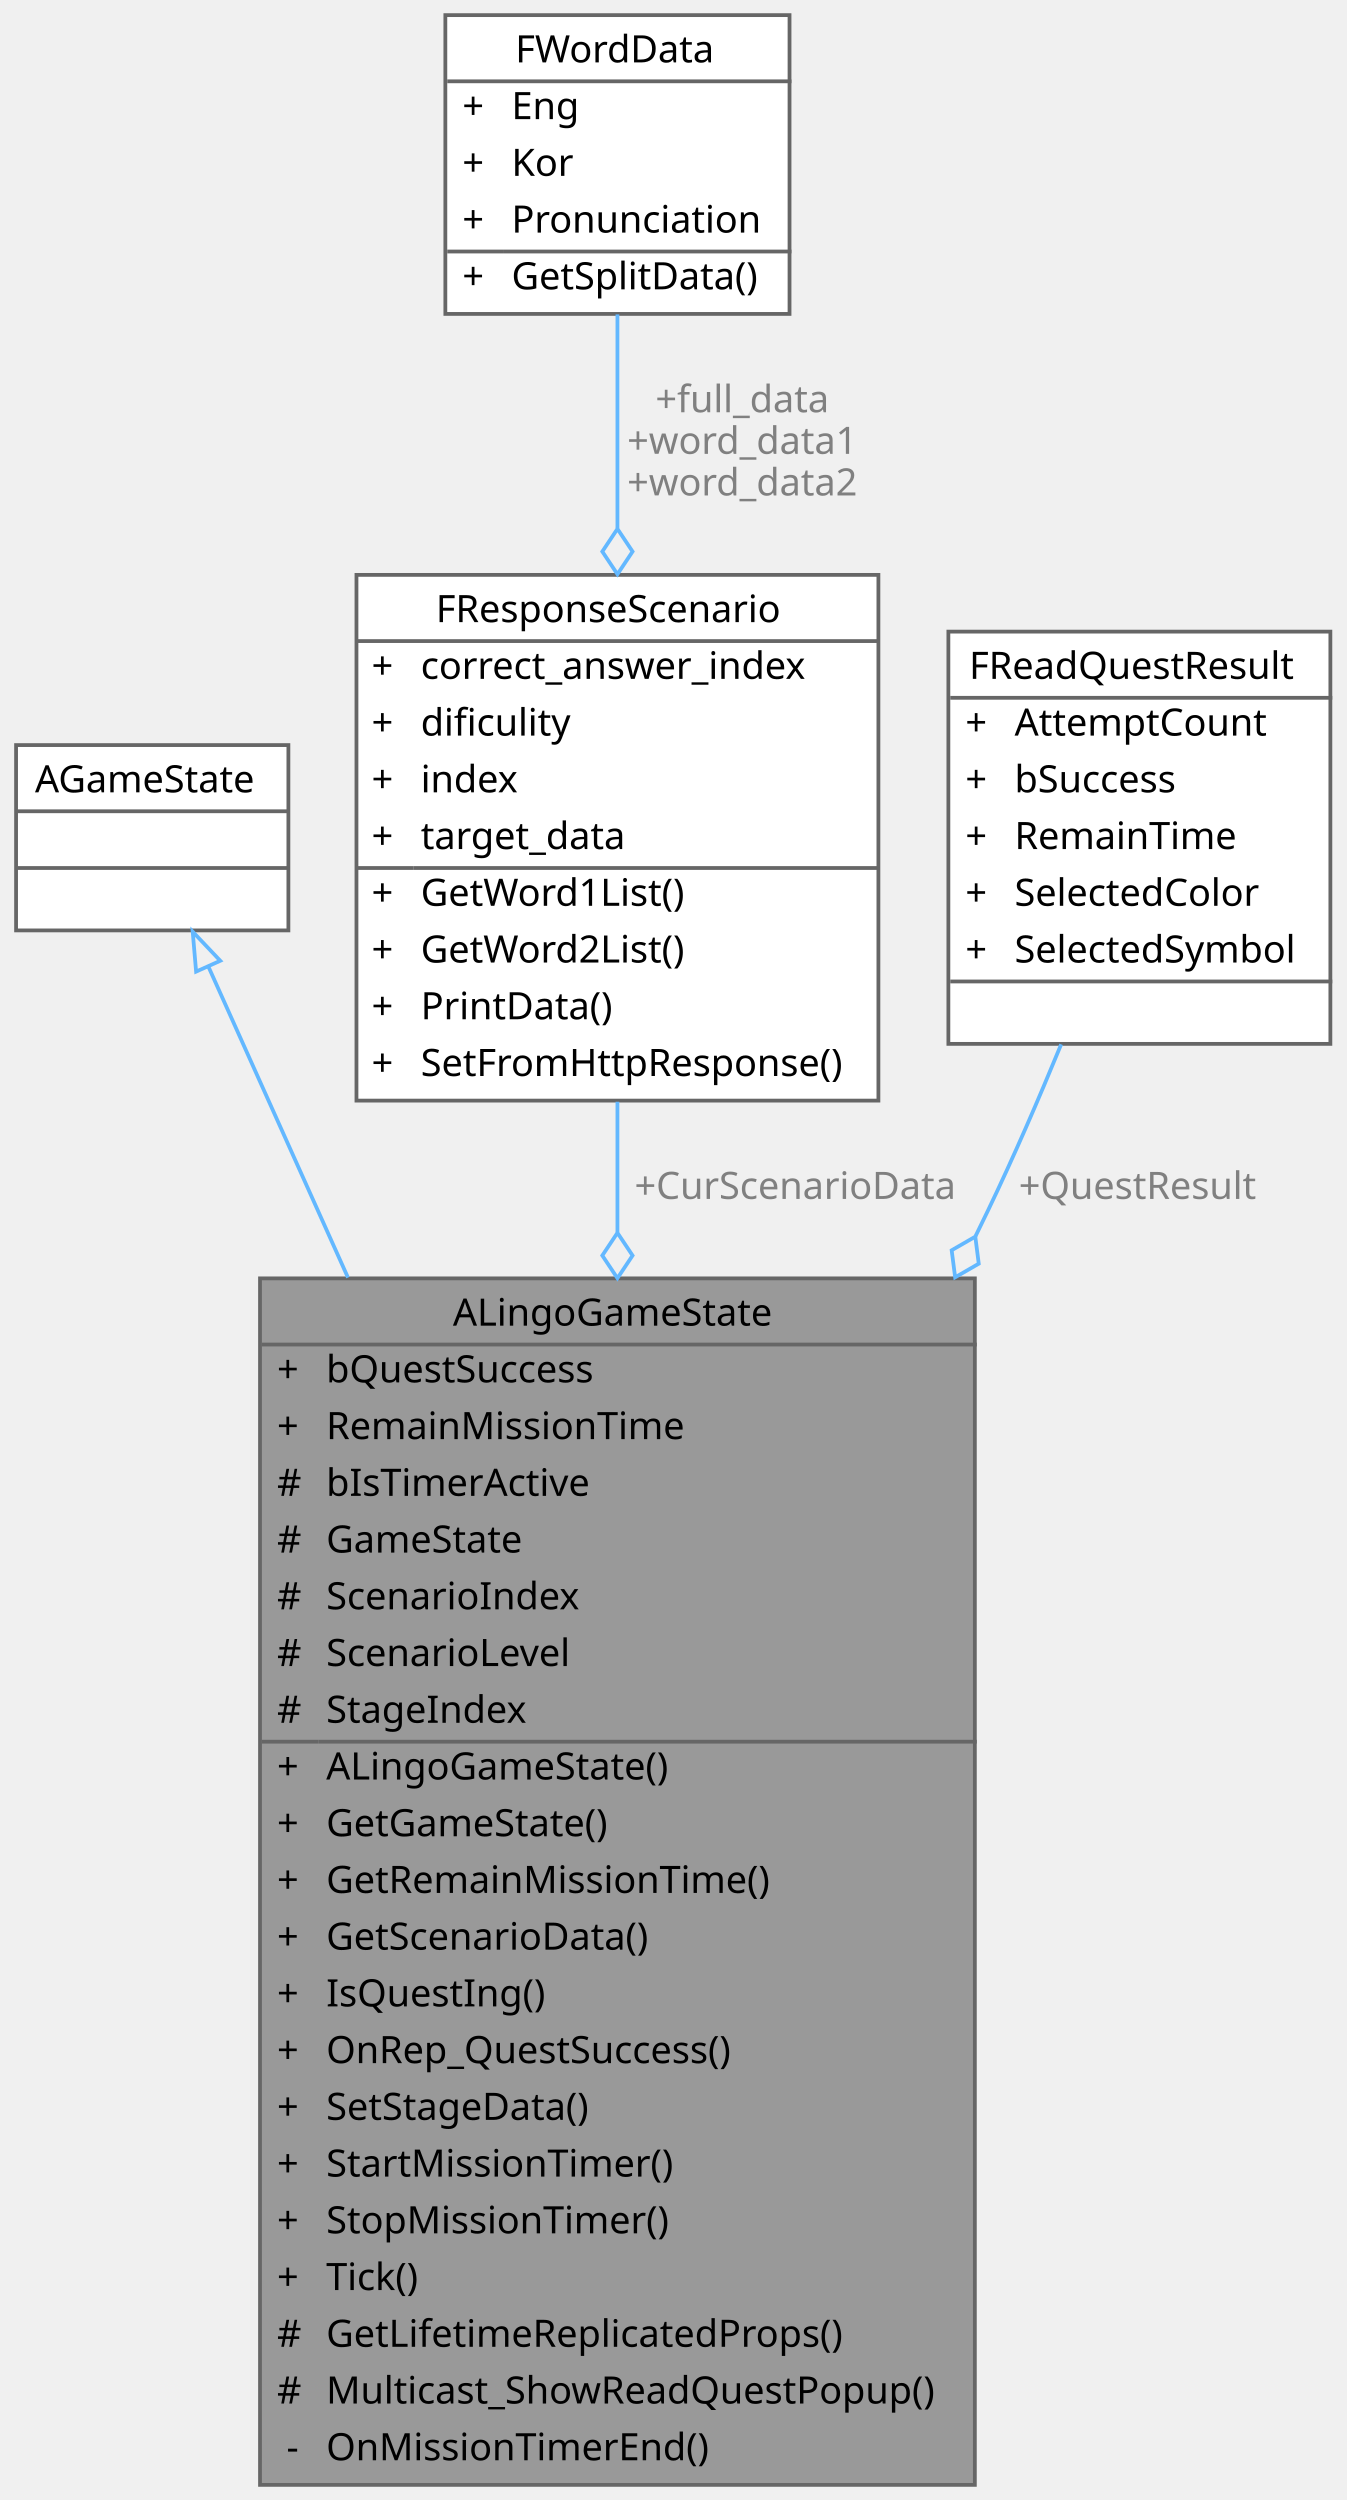
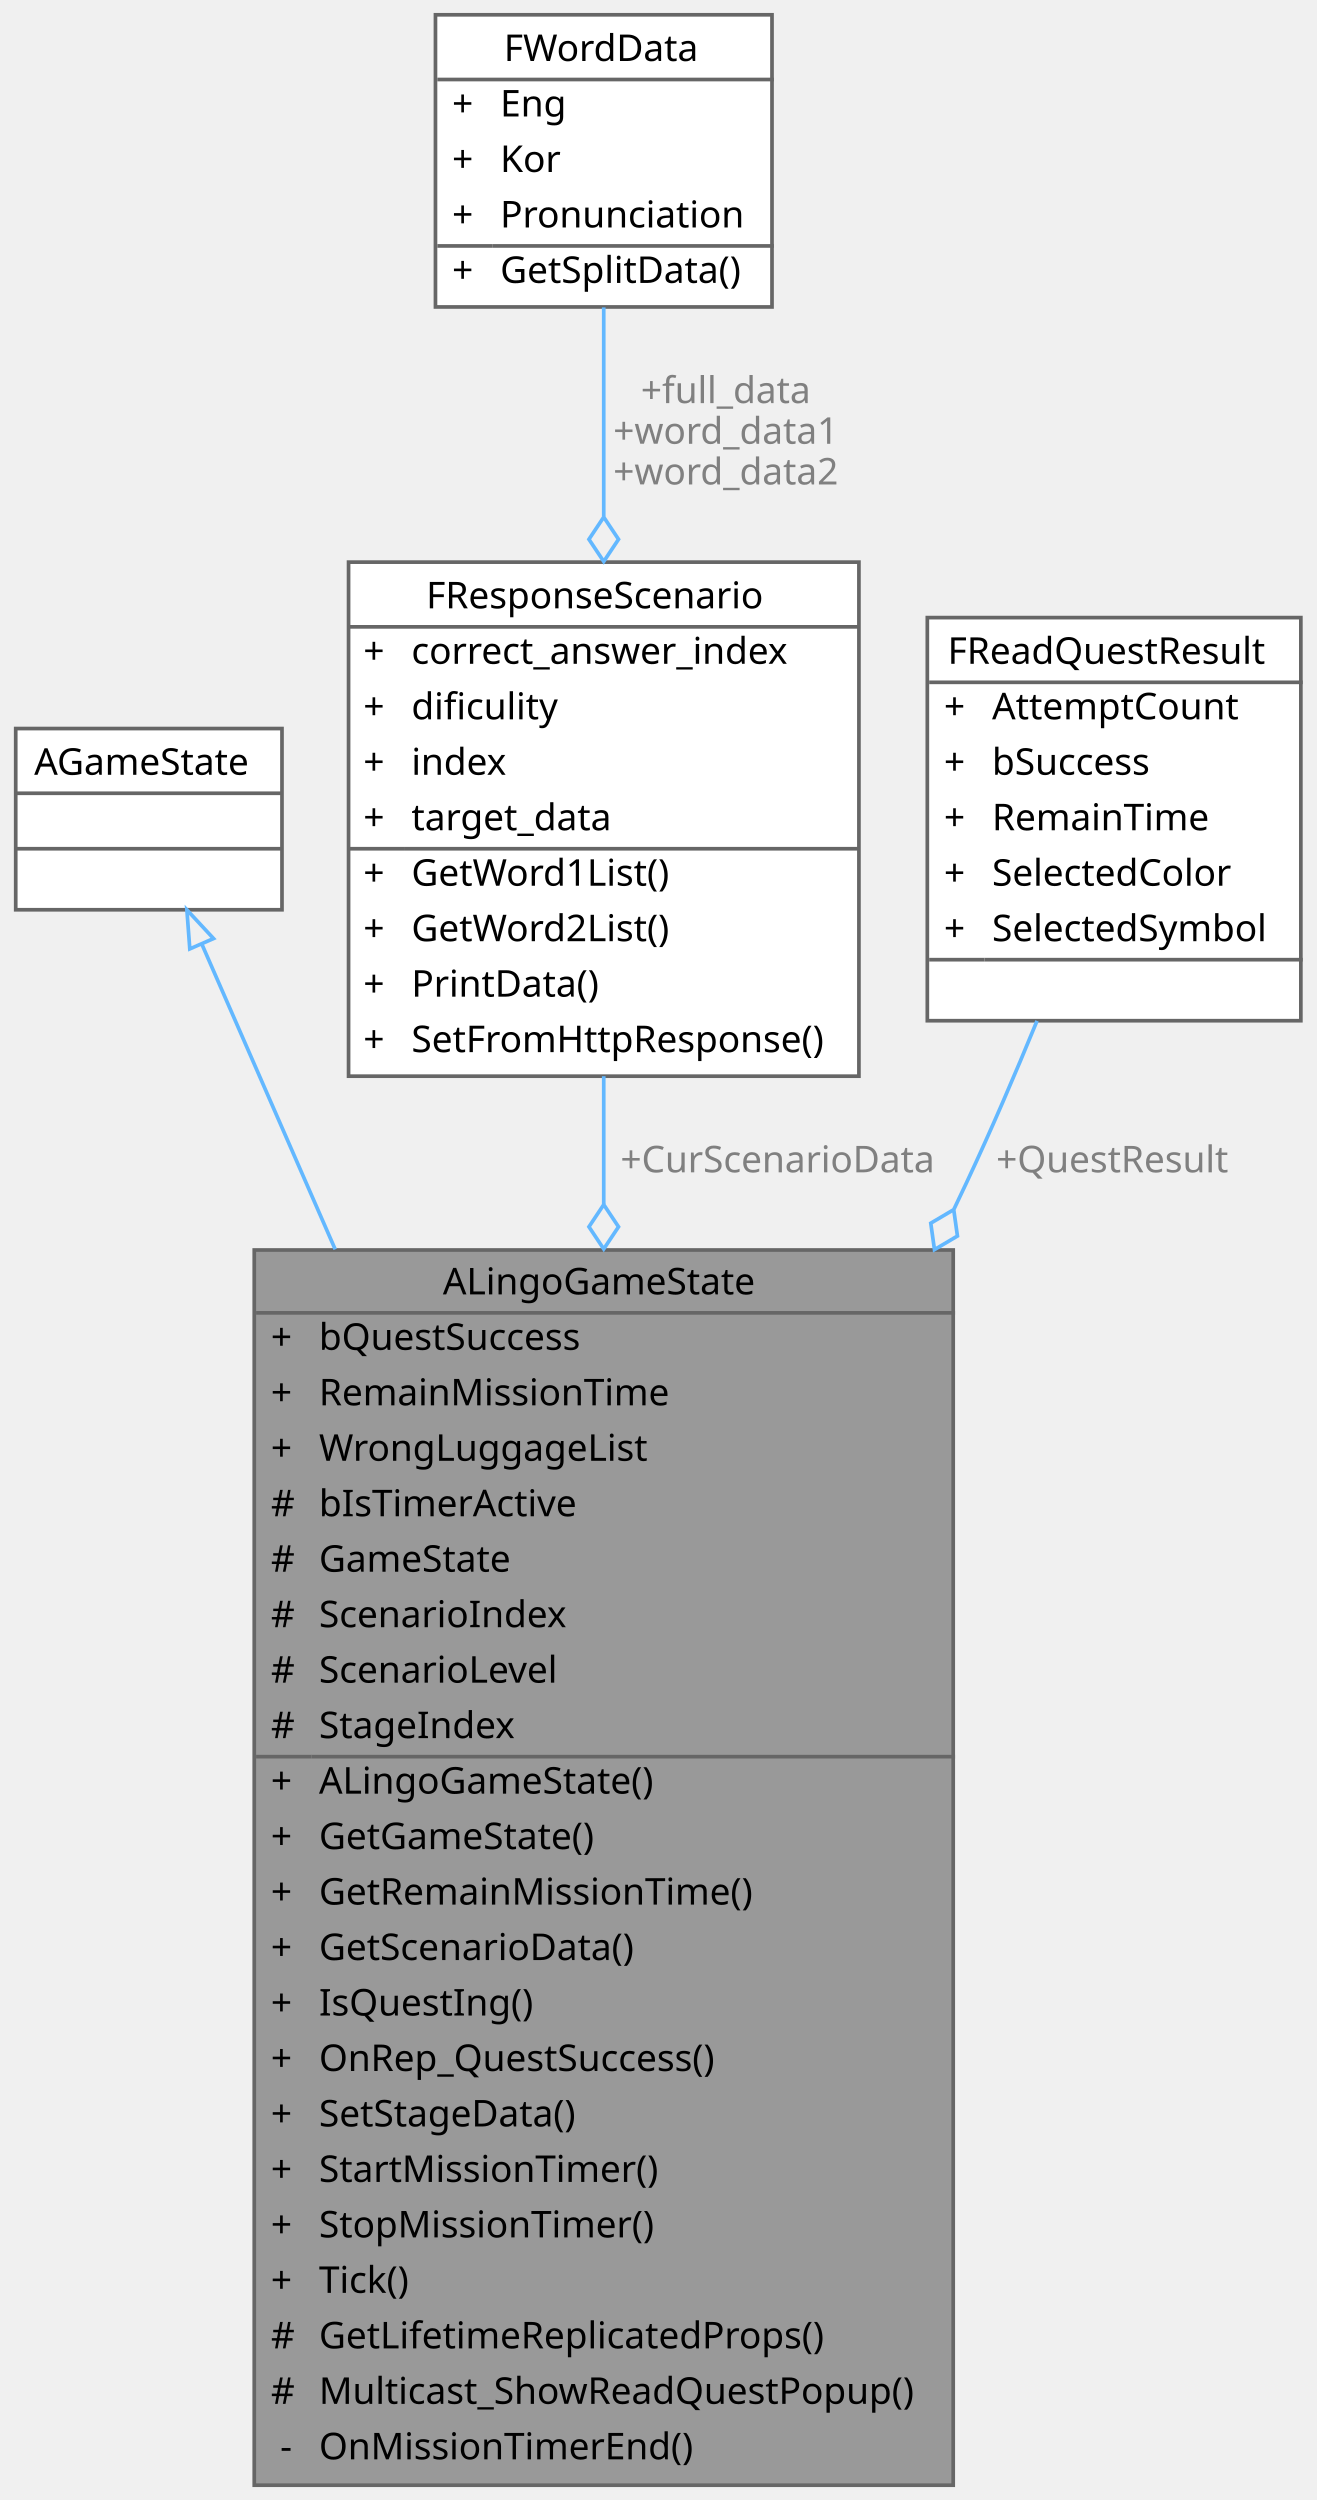
- <svg xmlns="http://www.w3.org/2000/svg" xmlns:xlink="http://www.w3.org/1999/xlink" width="356pt" height="661pt" viewBox="0.00 0.00 355.50 661.00">
-   <g id="graph0" class="graph" transform="scale(1 1) rotate(0) translate(4 657)">
+ <svg xmlns="http://www.w3.org/2000/svg" xmlns:xlink="http://www.w3.org/1999/xlink" width="356pt" height="676pt" viewBox="0.00 0.00 355.50 676.00">
+   <g id="graph0" class="graph" transform="scale(1 1) rotate(0) translate(4 672)">
    <g id="Node000001" class="node">
      <g id="a_Node000001">
        <a xlink:title=" ">
-           <polygon fill="#999999" stroke="transparent" points="253.5,-319 64.5,-319 64.5,0 253.5,0 253.5,-319" />
-           <text text-anchor="start" x="115.5" y="-306.5" font-family="Malgun Gothic" font-size="10.00">ALingoGameState</text>
-           <text text-anchor="start" x="69" y="-291.5" font-family="Malgun Gothic" font-size="10.00">+</text>
-           <text text-anchor="start" x="82" y="-291.5" font-family="Malgun Gothic" font-size="10.00">bQuestSuccess</text>
-           <text text-anchor="start" x="69" y="-276.5" font-family="Malgun Gothic" font-size="10.00">+</text>
-           <text text-anchor="start" x="82" y="-276.5" font-family="Malgun Gothic" font-size="10.00">RemainMissionTime</text>
-           <text text-anchor="start" x="69" y="-261.5" font-family="Malgun Gothic" font-size="10.00">#</text>
-           <text text-anchor="start" x="82" y="-261.5" font-family="Malgun Gothic" font-size="10.00">bIsTimerActive</text>
-           <text text-anchor="start" x="69" y="-246.5" font-family="Malgun Gothic" font-size="10.00">#</text>
-           <text text-anchor="start" x="82" y="-246.5" font-family="Malgun Gothic" font-size="10.00">GameState</text>
-           <text text-anchor="start" x="69" y="-231.5" font-family="Malgun Gothic" font-size="10.00">#</text>
-           <text text-anchor="start" x="82" y="-231.5" font-family="Malgun Gothic" font-size="10.00">ScenarioIndex</text>
-           <text text-anchor="start" x="69" y="-216.5" font-family="Malgun Gothic" font-size="10.00">#</text>
-           <text text-anchor="start" x="82" y="-216.5" font-family="Malgun Gothic" font-size="10.00">ScenarioLevel</text>
-           <text text-anchor="start" x="69" y="-201.5" font-family="Malgun Gothic" font-size="10.00">#</text>
-           <text text-anchor="start" x="82" y="-201.5" font-family="Malgun Gothic" font-size="10.00">StageIndex</text>
-           <text text-anchor="start" x="69" y="-186.5" font-family="Malgun Gothic" font-size="10.00">+</text>
-           <text text-anchor="start" x="82" y="-186.5" font-family="Malgun Gothic" font-size="10.00">ALingoGameState()</text>
-           <text text-anchor="start" x="69" y="-171.5" font-family="Malgun Gothic" font-size="10.00">+</text>
-           <text text-anchor="start" x="82" y="-171.5" font-family="Malgun Gothic" font-size="10.00">GetGameState()</text>
-           <text text-anchor="start" x="69" y="-156.5" font-family="Malgun Gothic" font-size="10.00">+</text>
-           <text text-anchor="start" x="82" y="-156.5" font-family="Malgun Gothic" font-size="10.00">GetRemainMissionTime()</text>
-           <text text-anchor="start" x="69" y="-141.5" font-family="Malgun Gothic" font-size="10.00">+</text>
-           <text text-anchor="start" x="82" y="-141.5" font-family="Malgun Gothic" font-size="10.00">GetScenarioData()</text>
-           <text text-anchor="start" x="69" y="-126.5" font-family="Malgun Gothic" font-size="10.00">+</text>
-           <text text-anchor="start" x="82" y="-126.5" font-family="Malgun Gothic" font-size="10.00">IsQuestIng()</text>
-           <text text-anchor="start" x="69" y="-111.5" font-family="Malgun Gothic" font-size="10.00">+</text>
-           <text text-anchor="start" x="82" y="-111.5" font-family="Malgun Gothic" font-size="10.00">OnRep_QuestSuccess()</text>
-           <text text-anchor="start" x="69" y="-96.5" font-family="Malgun Gothic" font-size="10.00">+</text>
-           <text text-anchor="start" x="82" y="-96.5" font-family="Malgun Gothic" font-size="10.00">SetStageData()</text>
-           <text text-anchor="start" x="69" y="-81.5" font-family="Malgun Gothic" font-size="10.00">+</text>
-           <text text-anchor="start" x="82" y="-81.5" font-family="Malgun Gothic" font-size="10.00">StartMissionTimer()</text>
-           <text text-anchor="start" x="69" y="-66.5" font-family="Malgun Gothic" font-size="10.00">+</text>
-           <text text-anchor="start" x="82" y="-66.5" font-family="Malgun Gothic" font-size="10.00">StopMissionTimer()</text>
-           <text text-anchor="start" x="69" y="-51.5" font-family="Malgun Gothic" font-size="10.00">+</text>
-           <text text-anchor="start" x="82" y="-51.5" font-family="Malgun Gothic" font-size="10.00">Tick()</text>
-           <text text-anchor="start" x="69" y="-36.5" font-family="Malgun Gothic" font-size="10.00">#</text>
-           <text text-anchor="start" x="82" y="-36.5" font-family="Malgun Gothic" font-size="10.00">GetLifetimeReplicatedProps()</text>
-           <text text-anchor="start" x="69" y="-21.5" font-family="Malgun Gothic" font-size="10.00">#</text>
-           <text text-anchor="start" x="82" y="-21.5" font-family="Malgun Gothic" font-size="10.00">Multicast_ShowReadQuestPopup()</text>
-           <text text-anchor="start" x="71.5" y="-6.5" font-family="Malgun Gothic" font-size="10.00">-</text>
-           <text text-anchor="start" x="82" y="-6.5" font-family="Malgun Gothic" font-size="10.00">OnMissionTimerEnd()</text>
-           <polygon fill="#666666" stroke="#666666" points="65,-301.5 65,-301.5 254,-301.5 254,-301.5 65,-301.5" />
-           <polygon fill="#666666" stroke="#666666" points="65,-196.5 65,-196.5 80,-196.5 80,-196.5 65,-196.5" />
-           <polygon fill="#666666" stroke="#666666" points="80,-196.5 80,-196.5 254,-196.5 254,-196.5 80,-196.5" />
-           <polygon fill="none" stroke="#666666" points="64.5,0 64.5,-319 253.5,-319 253.5,0 64.5,0" />
+           <polygon fill="#999999" stroke="transparent" points="253.5,-334 64.5,-334 64.5,0 253.5,0 253.5,-334" />
+           <text text-anchor="start" x="115.5" y="-322" font-family="Malgun Gothic" font-size="10.00">ALingoGameState</text>
+           <text text-anchor="start" x="69" y="-307" font-family="Malgun Gothic" font-size="10.00">+</text>
+           <text text-anchor="start" x="82" y="-307" font-family="Malgun Gothic" font-size="10.00">bQuestSuccess</text>
+           <text text-anchor="start" x="69" y="-292" font-family="Malgun Gothic" font-size="10.00">+</text>
+           <text text-anchor="start" x="82" y="-292" font-family="Malgun Gothic" font-size="10.00">RemainMissionTime</text>
+           <text text-anchor="start" x="69" y="-277" font-family="Malgun Gothic" font-size="10.00">+</text>
+           <text text-anchor="start" x="82" y="-277" font-family="Malgun Gothic" font-size="10.00">WrongLuggageList</text>
+           <text text-anchor="start" x="69" y="-262" font-family="Malgun Gothic" font-size="10.00">#</text>
+           <text text-anchor="start" x="82" y="-262" font-family="Malgun Gothic" font-size="10.00">bIsTimerActive</text>
+           <text text-anchor="start" x="69" y="-247" font-family="Malgun Gothic" font-size="10.00">#</text>
+           <text text-anchor="start" x="82" y="-247" font-family="Malgun Gothic" font-size="10.00">GameState</text>
+           <text text-anchor="start" x="69" y="-232" font-family="Malgun Gothic" font-size="10.00">#</text>
+           <text text-anchor="start" x="82" y="-232" font-family="Malgun Gothic" font-size="10.00">ScenarioIndex</text>
+           <text text-anchor="start" x="69" y="-217" font-family="Malgun Gothic" font-size="10.00">#</text>
+           <text text-anchor="start" x="82" y="-217" font-family="Malgun Gothic" font-size="10.00">ScenarioLevel</text>
+           <text text-anchor="start" x="69" y="-202" font-family="Malgun Gothic" font-size="10.00">#</text>
+           <text text-anchor="start" x="82" y="-202" font-family="Malgun Gothic" font-size="10.00">StageIndex</text>
+           <text text-anchor="start" x="69" y="-187" font-family="Malgun Gothic" font-size="10.00">+</text>
+           <text text-anchor="start" x="82" y="-187" font-family="Malgun Gothic" font-size="10.00">ALingoGameState()</text>
+           <text text-anchor="start" x="69" y="-172" font-family="Malgun Gothic" font-size="10.00">+</text>
+           <text text-anchor="start" x="82" y="-172" font-family="Malgun Gothic" font-size="10.00">GetGameState()</text>
+           <text text-anchor="start" x="69" y="-157" font-family="Malgun Gothic" font-size="10.00">+</text>
+           <text text-anchor="start" x="82" y="-157" font-family="Malgun Gothic" font-size="10.00">GetRemainMissionTime()</text>
+           <text text-anchor="start" x="69" y="-142" font-family="Malgun Gothic" font-size="10.00">+</text>
+           <text text-anchor="start" x="82" y="-142" font-family="Malgun Gothic" font-size="10.00">GetScenarioData()</text>
+           <text text-anchor="start" x="69" y="-127" font-family="Malgun Gothic" font-size="10.00">+</text>
+           <text text-anchor="start" x="82" y="-127" font-family="Malgun Gothic" font-size="10.00">IsQuestIng()</text>
+           <text text-anchor="start" x="69" y="-112" font-family="Malgun Gothic" font-size="10.00">+</text>
+           <text text-anchor="start" x="82" y="-112" font-family="Malgun Gothic" font-size="10.00">OnRep_QuestSuccess()</text>
+           <text text-anchor="start" x="69" y="-97" font-family="Malgun Gothic" font-size="10.00">+</text>
+           <text text-anchor="start" x="82" y="-97" font-family="Malgun Gothic" font-size="10.00">SetStageData()</text>
+           <text text-anchor="start" x="69" y="-82" font-family="Malgun Gothic" font-size="10.00">+</text>
+           <text text-anchor="start" x="82" y="-82" font-family="Malgun Gothic" font-size="10.00">StartMissionTimer()</text>
+           <text text-anchor="start" x="69" y="-67" font-family="Malgun Gothic" font-size="10.00">+</text>
+           <text text-anchor="start" x="82" y="-67" font-family="Malgun Gothic" font-size="10.00">StopMissionTimer()</text>
+           <text text-anchor="start" x="69" y="-52" font-family="Malgun Gothic" font-size="10.00">+</text>
+           <text text-anchor="start" x="82" y="-52" font-family="Malgun Gothic" font-size="10.00">Tick()</text>
+           <text text-anchor="start" x="69" y="-37" font-family="Malgun Gothic" font-size="10.00">#</text>
+           <text text-anchor="start" x="82" y="-37" font-family="Malgun Gothic" font-size="10.00">GetLifetimeReplicatedProps()</text>
+           <text text-anchor="start" x="69" y="-22" font-family="Malgun Gothic" font-size="10.00">#</text>
+           <text text-anchor="start" x="82" y="-22" font-family="Malgun Gothic" font-size="10.00">Multicast_ShowReadQuestPopup()</text>
+           <text text-anchor="start" x="71.5" y="-7" font-family="Malgun Gothic" font-size="10.00">-</text>
+           <text text-anchor="start" x="82" y="-7" font-family="Malgun Gothic" font-size="10.00">OnMissionTimerEnd()</text>
+           <polygon fill="#666666" stroke="#666666" points="65,-317 65,-317 254,-317 254,-317 65,-317" />
+           <polygon fill="#666666" stroke="#666666" points="65,-197 65,-197 80,-197 80,-197 65,-197" />
+           <polygon fill="#666666" stroke="#666666" points="80,-197 80,-197 254,-197 254,-197 80,-197" />
+           <polygon fill="none" stroke="#666666" points="64.5,0 64.5,-334 253.5,-334 253.5,0 64.5,0" />
        </a>
      </g>
    </g>
    <g id="Node000002" class="node">
      <g id="a_Node000002">
        <a xlink:title=" ">
-           <polygon fill="white" stroke="transparent" points="72,-460 0,-460 0,-411 72,-411 72,-460" />
-           <text text-anchor="start" x="5" y="-447.5" font-family="Malgun Gothic" font-size="10.00">AGameState</text>
+           <polygon fill="white" stroke="transparent" points="72,-475 0,-475 0,-426 72,-426 72,-475" />
+           <text text-anchor="start" x="5" y="-462.5" font-family="Malgun Gothic" font-size="10.00">AGameState</text>
+           <text text-anchor="start" x="34" y="-447.5" font-family="Malgun Gothic" font-size="10.00"> </text>
          <text text-anchor="start" x="34" y="-432.5" font-family="Malgun Gothic" font-size="10.00"> </text>
-           <text text-anchor="start" x="34" y="-417.5" font-family="Malgun Gothic" font-size="10.00"> </text>
+           <polygon fill="#666666" stroke="#666666" points="0,-457.5 0,-457.5 72,-457.5 72,-457.5 0,-457.5" />
          <polygon fill="#666666" stroke="#666666" points="0,-442.5 0,-442.5 72,-442.5 72,-442.5 0,-442.5" />
-           <polygon fill="#666666" stroke="#666666" points="0,-427.5 0,-427.5 72,-427.5 72,-427.5 0,-427.5" />
-           <polygon fill="none" stroke="#666666" points="0,-411 0,-460 72,-460 72,-411 0,-411" />
+           <polygon fill="none" stroke="#666666" points="0,-426 0,-475 72,-475 72,-426 0,-426" />
        </a>
      </g>
    </g>
    <g id="edge1_Node000001_Node000002" class="edge">
      <g id="a_edge1_Node000001_Node000002">
        <a xlink:title=" ">
-           <path fill="none" stroke="#63b8ff" d="M50.85,-401.43C60.46,-380.01 73.76,-350.38 87.75,-319.21" />
-           <polygon fill="none" stroke="#63b8ff" points="47.6,-400.11 46.7,-410.66 53.99,-402.97 47.6,-400.11" />
+           <path fill="none" stroke="#63b8ff" d="M50.3,-416.77C59.65,-395.38 72.64,-365.65 86.39,-334.17" />
+           <polygon fill="none" stroke="#63b8ff" points="47.07,-415.42 46.28,-425.98 53.49,-418.22 47.07,-415.42" />
        </a>
      </g>
    </g>
    <g id="Node000003" class="node">
      <g id="a_Node000003">
        <a xlink:href="structFResponseScenario.html" target="_top" xlink:title="Scenario 응답 구조체입니다.">
-           <polygon fill="white" stroke="transparent" points="228,-505 90,-505 90,-366 228,-366 228,-505" />
-           <text text-anchor="start" x="111" y="-492.5" font-family="Malgun Gothic" font-size="10.00">FResponseScenario</text>
+           <polygon fill="white" stroke="transparent" points="228,-520 90,-520 90,-381 228,-381 228,-520" />
+           <text text-anchor="start" x="111" y="-507.5" font-family="Malgun Gothic" font-size="10.00">FResponseScenario</text>
+           <text text-anchor="start" x="94" y="-492.5" font-family="Malgun Gothic" font-size="10.00">+</text>
+           <text text-anchor="start" x="107" y="-492.5" font-family="Malgun Gothic" font-size="10.00">correct_answer_index</text>
          <text text-anchor="start" x="94" y="-477.5" font-family="Malgun Gothic" font-size="10.00">+</text>
-           <text text-anchor="start" x="107" y="-477.5" font-family="Malgun Gothic" font-size="10.00">correct_answer_index</text>
+           <text text-anchor="start" x="107" y="-477.5" font-family="Malgun Gothic" font-size="10.00">dificulity</text>
          <text text-anchor="start" x="94" y="-462.5" font-family="Malgun Gothic" font-size="10.00">+</text>
-           <text text-anchor="start" x="107" y="-462.5" font-family="Malgun Gothic" font-size="10.00">dificulity</text>
+           <text text-anchor="start" x="107" y="-462.5" font-family="Malgun Gothic" font-size="10.00">index</text>
          <text text-anchor="start" x="94" y="-447.5" font-family="Malgun Gothic" font-size="10.00">+</text>
-           <text text-anchor="start" x="107" y="-447.5" font-family="Malgun Gothic" font-size="10.00">index</text>
+           <text text-anchor="start" x="107" y="-447.5" font-family="Malgun Gothic" font-size="10.00">target_data</text>
          <text text-anchor="start" x="94" y="-432.5" font-family="Malgun Gothic" font-size="10.00">+</text>
-           <text text-anchor="start" x="107" y="-432.5" font-family="Malgun Gothic" font-size="10.00">target_data</text>
+           <text text-anchor="start" x="107" y="-432.5" font-family="Malgun Gothic" font-size="10.00">GetWord1List()</text>
          <text text-anchor="start" x="94" y="-417.5" font-family="Malgun Gothic" font-size="10.00">+</text>
-           <text text-anchor="start" x="107" y="-417.5" font-family="Malgun Gothic" font-size="10.00">GetWord1List()</text>
+           <text text-anchor="start" x="107" y="-417.5" font-family="Malgun Gothic" font-size="10.00">GetWord2List()</text>
          <text text-anchor="start" x="94" y="-402.5" font-family="Malgun Gothic" font-size="10.00">+</text>
-           <text text-anchor="start" x="107" y="-402.5" font-family="Malgun Gothic" font-size="10.00">GetWord2List()</text>
+           <text text-anchor="start" x="107" y="-402.5" font-family="Malgun Gothic" font-size="10.00">PrintData()</text>
          <text text-anchor="start" x="94" y="-387.5" font-family="Malgun Gothic" font-size="10.00">+</text>
-           <text text-anchor="start" x="107" y="-387.5" font-family="Malgun Gothic" font-size="10.00">PrintData()</text>
-           <text text-anchor="start" x="94" y="-372.5" font-family="Malgun Gothic" font-size="10.00">+</text>
-           <text text-anchor="start" x="107" y="-372.5" font-family="Malgun Gothic" font-size="10.00">SetFromHttpResponse()</text>
-           <polygon fill="#666666" stroke="#666666" points="90,-487.5 90,-487.5 228,-487.5 228,-487.5 90,-487.5" />
-           <polygon fill="#666666" stroke="#666666" points="90,-427.5 90,-427.5 105,-427.5 105,-427.5 90,-427.5" />
-           <polygon fill="#666666" stroke="#666666" points="105,-427.5 105,-427.5 228,-427.5 228,-427.5 105,-427.5" />
-           <polygon fill="none" stroke="#666666" points="90,-366 90,-505 228,-505 228,-366 90,-366" />
+           <text text-anchor="start" x="107" y="-387.5" font-family="Malgun Gothic" font-size="10.00">SetFromHttpResponse()</text>
+           <polygon fill="#666666" stroke="#666666" points="90,-502.5 90,-502.5 228,-502.5 228,-502.5 90,-502.5" />
+           <polygon fill="#666666" stroke="#666666" points="90,-442.5 90,-442.5 105,-442.5 105,-442.5 90,-442.5" />
+           <polygon fill="#666666" stroke="#666666" points="105,-442.5 105,-442.5 228,-442.5 228,-442.5 105,-442.5" />
+           <polygon fill="none" stroke="#666666" points="90,-381 90,-520 228,-520 228,-381 90,-381" />
        </a>
      </g>
    </g>
    <g id="edge2_Node000001_Node000003" class="edge">
      <g id="a_edge2_Node000001_Node000003">
        <a xlink:title=" ">
-           <path fill="none" stroke="#63b8ff" d="M159,-365.71C159,-354.83 159,-343.18 159,-331.17" />
-           <polygon fill="none" stroke="#63b8ff" points="159,-331.04 155,-325.04 159,-319.04 163,-325.04 159,-331.04" />
+           <path fill="none" stroke="#63b8ff" d="M159,-381C159,-370.13 159,-358.48 159,-346.43" />
+           <polygon fill="none" stroke="#63b8ff" points="159,-346.27 155,-340.27 159,-334.27 163,-340.27 159,-346.27" />
        </a>
      </g>
-       <text text-anchor="middle" x="206" y="-340" font-family="Malgun Gothic" font-size="10.00" fill="grey"> +CurScenarioData</text>
+       <text text-anchor="middle" x="206" y="-355" font-family="Malgun Gothic" font-size="10.00" fill="grey"> +CurScenarioData</text>
    </g>
    <g id="Node000004" class="node">
      <g id="a_Node000004">
        <a xlink:href="structFWordData.html" target="_top" xlink:title="단어 데이터 구조체입니다.">
-           <polygon fill="white" stroke="transparent" points="204.5,-653 113.5,-653 113.5,-574 204.5,-574 204.5,-653" />
-           <text text-anchor="start" x="132" y="-640.5" font-family="Malgun Gothic" font-size="10.00">FWordData</text>
+           <polygon fill="white" stroke="transparent" points="204.5,-668 113.5,-668 113.5,-589 204.5,-589 204.5,-668" />
+           <text text-anchor="start" x="132" y="-655.5" font-family="Malgun Gothic" font-size="10.00">FWordData</text>
+           <text text-anchor="start" x="118" y="-640.5" font-family="Malgun Gothic" font-size="10.00">+</text>
+           <text text-anchor="start" x="131" y="-640.5" font-family="Malgun Gothic" font-size="10.00">Eng</text>
          <text text-anchor="start" x="118" y="-625.5" font-family="Malgun Gothic" font-size="10.00">+</text>
-           <text text-anchor="start" x="131" y="-625.5" font-family="Malgun Gothic" font-size="10.00">Eng</text>
+           <text text-anchor="start" x="131" y="-625.5" font-family="Malgun Gothic" font-size="10.00">Kor</text>
          <text text-anchor="start" x="118" y="-610.5" font-family="Malgun Gothic" font-size="10.00">+</text>
-           <text text-anchor="start" x="131" y="-610.5" font-family="Malgun Gothic" font-size="10.00">Kor</text>
+           <text text-anchor="start" x="131" y="-610.5" font-family="Malgun Gothic" font-size="10.00">Pronunciation</text>
          <text text-anchor="start" x="118" y="-595.5" font-family="Malgun Gothic" font-size="10.00">+</text>
-           <text text-anchor="start" x="131" y="-595.5" font-family="Malgun Gothic" font-size="10.00">Pronunciation</text>
-           <text text-anchor="start" x="118" y="-580.5" font-family="Malgun Gothic" font-size="10.00">+</text>
-           <text text-anchor="start" x="131" y="-580.5" font-family="Malgun Gothic" font-size="10.00">GetSplitData()</text>
-           <polygon fill="#666666" stroke="#666666" points="114,-635.5 114,-635.5 205,-635.5 205,-635.5 114,-635.5" />
-           <polygon fill="#666666" stroke="#666666" points="114,-590.5 114,-590.5 129,-590.5 129,-590.5 114,-590.5" />
-           <polygon fill="#666666" stroke="#666666" points="129,-590.5 129,-590.5 205,-590.5 205,-590.5 129,-590.5" />
-           <polygon fill="none" stroke="#666666" points="113.5,-574 113.5,-653 204.5,-653 204.5,-574 113.5,-574" />
+           <text text-anchor="start" x="131" y="-595.5" font-family="Malgun Gothic" font-size="10.00">GetSplitData()</text>
+           <polygon fill="#666666" stroke="#666666" points="114,-650.5 114,-650.5 205,-650.5 205,-650.5 114,-650.5" />
+           <polygon fill="#666666" stroke="#666666" points="114,-605.5 114,-605.5 129,-605.5 129,-605.5 114,-605.5" />
+           <polygon fill="#666666" stroke="#666666" points="129,-605.5 129,-605.5 205,-605.5 205,-605.5 129,-605.5" />
+           <polygon fill="none" stroke="#666666" points="113.5,-589 113.5,-668 204.5,-668 204.5,-589 113.5,-589" />
        </a>
      </g>
    </g>
    <g id="edge3_Node000003_Node000004" class="edge">
      <g id="a_edge3_Node000003_Node000004">
        <a xlink:title=" ">
-           <path fill="none" stroke="#63b8ff" d="M159,-573.88C159,-557.2 159,-537.03 159,-517.34" />
-           <polygon fill="none" stroke="#63b8ff" points="159,-517.17 155,-511.17 159,-505.17 163,-511.17 159,-517.17" />
+           <path fill="none" stroke="#63b8ff" d="M159,-588.88C159,-572.2 159,-552.03 159,-532.34" />
+           <polygon fill="none" stroke="#63b8ff" points="159,-532.17 155,-526.17 159,-520.17 163,-526.17 159,-532.17" />
        </a>
      </g>
-       <text text-anchor="middle" x="192" y="-548" font-family="Malgun Gothic" font-size="10.00" fill="grey"> +full_data</text>
-       <text text-anchor="middle" x="192" y="-537" font-family="Malgun Gothic" font-size="10.00" fill="grey">+word_data1</text>
-       <text text-anchor="middle" x="192" y="-526" font-family="Malgun Gothic" font-size="10.00" fill="grey">+word_data2</text>
+       <text text-anchor="middle" x="192" y="-563" font-family="Malgun Gothic" font-size="10.00" fill="grey"> +full_data</text>
+       <text text-anchor="middle" x="192" y="-552" font-family="Malgun Gothic" font-size="10.00" fill="grey">+word_data1</text>
+       <text text-anchor="middle" x="192" y="-541" font-family="Malgun Gothic" font-size="10.00" fill="grey">+word_data2</text>
    </g>
    <g id="Node000005" class="node">
      <g id="a_Node000005">
        <a xlink:href="structFReadQuestResult.html" target="_top" xlink:title="Read 퀘스트의 플레이어 결과 기록입니다.">
-           <polygon fill="white" stroke="transparent" points="347.5,-490 246.5,-490 246.5,-381 347.5,-381 347.5,-490" />
-           <text text-anchor="start" x="252" y="-477.5" font-family="Malgun Gothic" font-size="10.00">FReadQuestResult</text>
+           <polygon fill="white" stroke="transparent" points="347.5,-505 246.5,-505 246.5,-396 347.5,-396 347.5,-505" />
+           <text text-anchor="start" x="252" y="-492.5" font-family="Malgun Gothic" font-size="10.00">FReadQuestResult</text>
+           <text text-anchor="start" x="251" y="-477.5" font-family="Malgun Gothic" font-size="10.00">+</text>
+           <text text-anchor="start" x="264" y="-477.5" font-family="Malgun Gothic" font-size="10.00">AttemptCount</text>
          <text text-anchor="start" x="251" y="-462.5" font-family="Malgun Gothic" font-size="10.00">+</text>
-           <text text-anchor="start" x="264" y="-462.5" font-family="Malgun Gothic" font-size="10.00">AttemptCount</text>
+           <text text-anchor="start" x="264" y="-462.5" font-family="Malgun Gothic" font-size="10.00">bSuccess</text>
          <text text-anchor="start" x="251" y="-447.5" font-family="Malgun Gothic" font-size="10.00">+</text>
-           <text text-anchor="start" x="264" y="-447.5" font-family="Malgun Gothic" font-size="10.00">bSuccess</text>
+           <text text-anchor="start" x="264" y="-447.5" font-family="Malgun Gothic" font-size="10.00">RemainTime</text>
          <text text-anchor="start" x="251" y="-432.5" font-family="Malgun Gothic" font-size="10.00">+</text>
-           <text text-anchor="start" x="264" y="-432.5" font-family="Malgun Gothic" font-size="10.00">RemainTime</text>
+           <text text-anchor="start" x="264" y="-432.5" font-family="Malgun Gothic" font-size="10.00">SelectedColor</text>
          <text text-anchor="start" x="251" y="-417.5" font-family="Malgun Gothic" font-size="10.00">+</text>
-           <text text-anchor="start" x="264" y="-417.5" font-family="Malgun Gothic" font-size="10.00">SelectedColor</text>
-           <text text-anchor="start" x="251" y="-402.5" font-family="Malgun Gothic" font-size="10.00">+</text>
-           <text text-anchor="start" x="264" y="-402.5" font-family="Malgun Gothic" font-size="10.00">SelectedSymbol</text>
-           <text text-anchor="start" x="295.5" y="-387.5" font-family="Malgun Gothic" font-size="10.00"> </text>
-           <polygon fill="#666666" stroke="#666666" points="247,-472.5 247,-472.5 348,-472.5 348,-472.5 247,-472.5" />
-           <polygon fill="#666666" stroke="#666666" points="247,-397.5 247,-397.5 262,-397.5 262,-397.5 247,-397.5" />
-           <polygon fill="#666666" stroke="#666666" points="262,-397.5 262,-397.5 348,-397.5 348,-397.5 262,-397.5" />
-           <polygon fill="none" stroke="#666666" points="246.5,-381 246.5,-490 347.5,-490 347.5,-381 246.5,-381" />
+           <text text-anchor="start" x="264" y="-417.5" font-family="Malgun Gothic" font-size="10.00">SelectedSymbol</text>
+           <text text-anchor="start" x="295.5" y="-402.5" font-family="Malgun Gothic" font-size="10.00"> </text>
+           <polygon fill="#666666" stroke="#666666" points="247,-487.5 247,-487.5 348,-487.5 348,-487.5 247,-487.5" />
+           <polygon fill="#666666" stroke="#666666" points="247,-412.5 247,-412.5 262,-412.5 262,-412.5 247,-412.5" />
+           <polygon fill="#666666" stroke="#666666" points="262,-412.5 262,-412.5 348,-412.5 348,-412.5 262,-412.5" />
+           <polygon fill="none" stroke="#666666" points="246.5,-396 246.5,-505 347.5,-505 347.5,-396 246.5,-396" />
        </a>
      </g>
    </g>
    <g id="edge4_Node000001_Node000005" class="edge">
      <g id="a_edge4_Node000001_Node000005">
        <a xlink:title=" ">
-           <path fill="none" stroke="#63b8ff" d="M276.32,-380.87C270.41,-366.47 263.74,-351.02 257,-337 255.9,-334.72 254.79,-332.42 253.66,-330.12" />
-           <polygon fill="none" stroke="#63b8ff" points="253.62,-330.03 247.37,-326.43 248.29,-319.28 254.53,-322.88 253.62,-330.03" />
+           <path fill="none" stroke="#63b8ff" d="M276.16,-395.95C270.25,-381.55 263.62,-366.07 257,-352 255.92,-349.7 254.82,-347.38 253.71,-345.06" />
+           <polygon fill="none" stroke="#63b8ff" points="253.64,-344.92 247.43,-341.25 248.43,-334.11 254.64,-337.78 253.64,-344.92" />
        </a>
      </g>
-       <text text-anchor="middle" x="296.5" y="-340" font-family="Malgun Gothic" font-size="10.00" fill="grey"> +QuestResult</text>
+       <text text-anchor="middle" x="296.5" y="-355" font-family="Malgun Gothic" font-size="10.00" fill="grey"> +QuestResult</text>
    </g>
  </g>
</svg>
